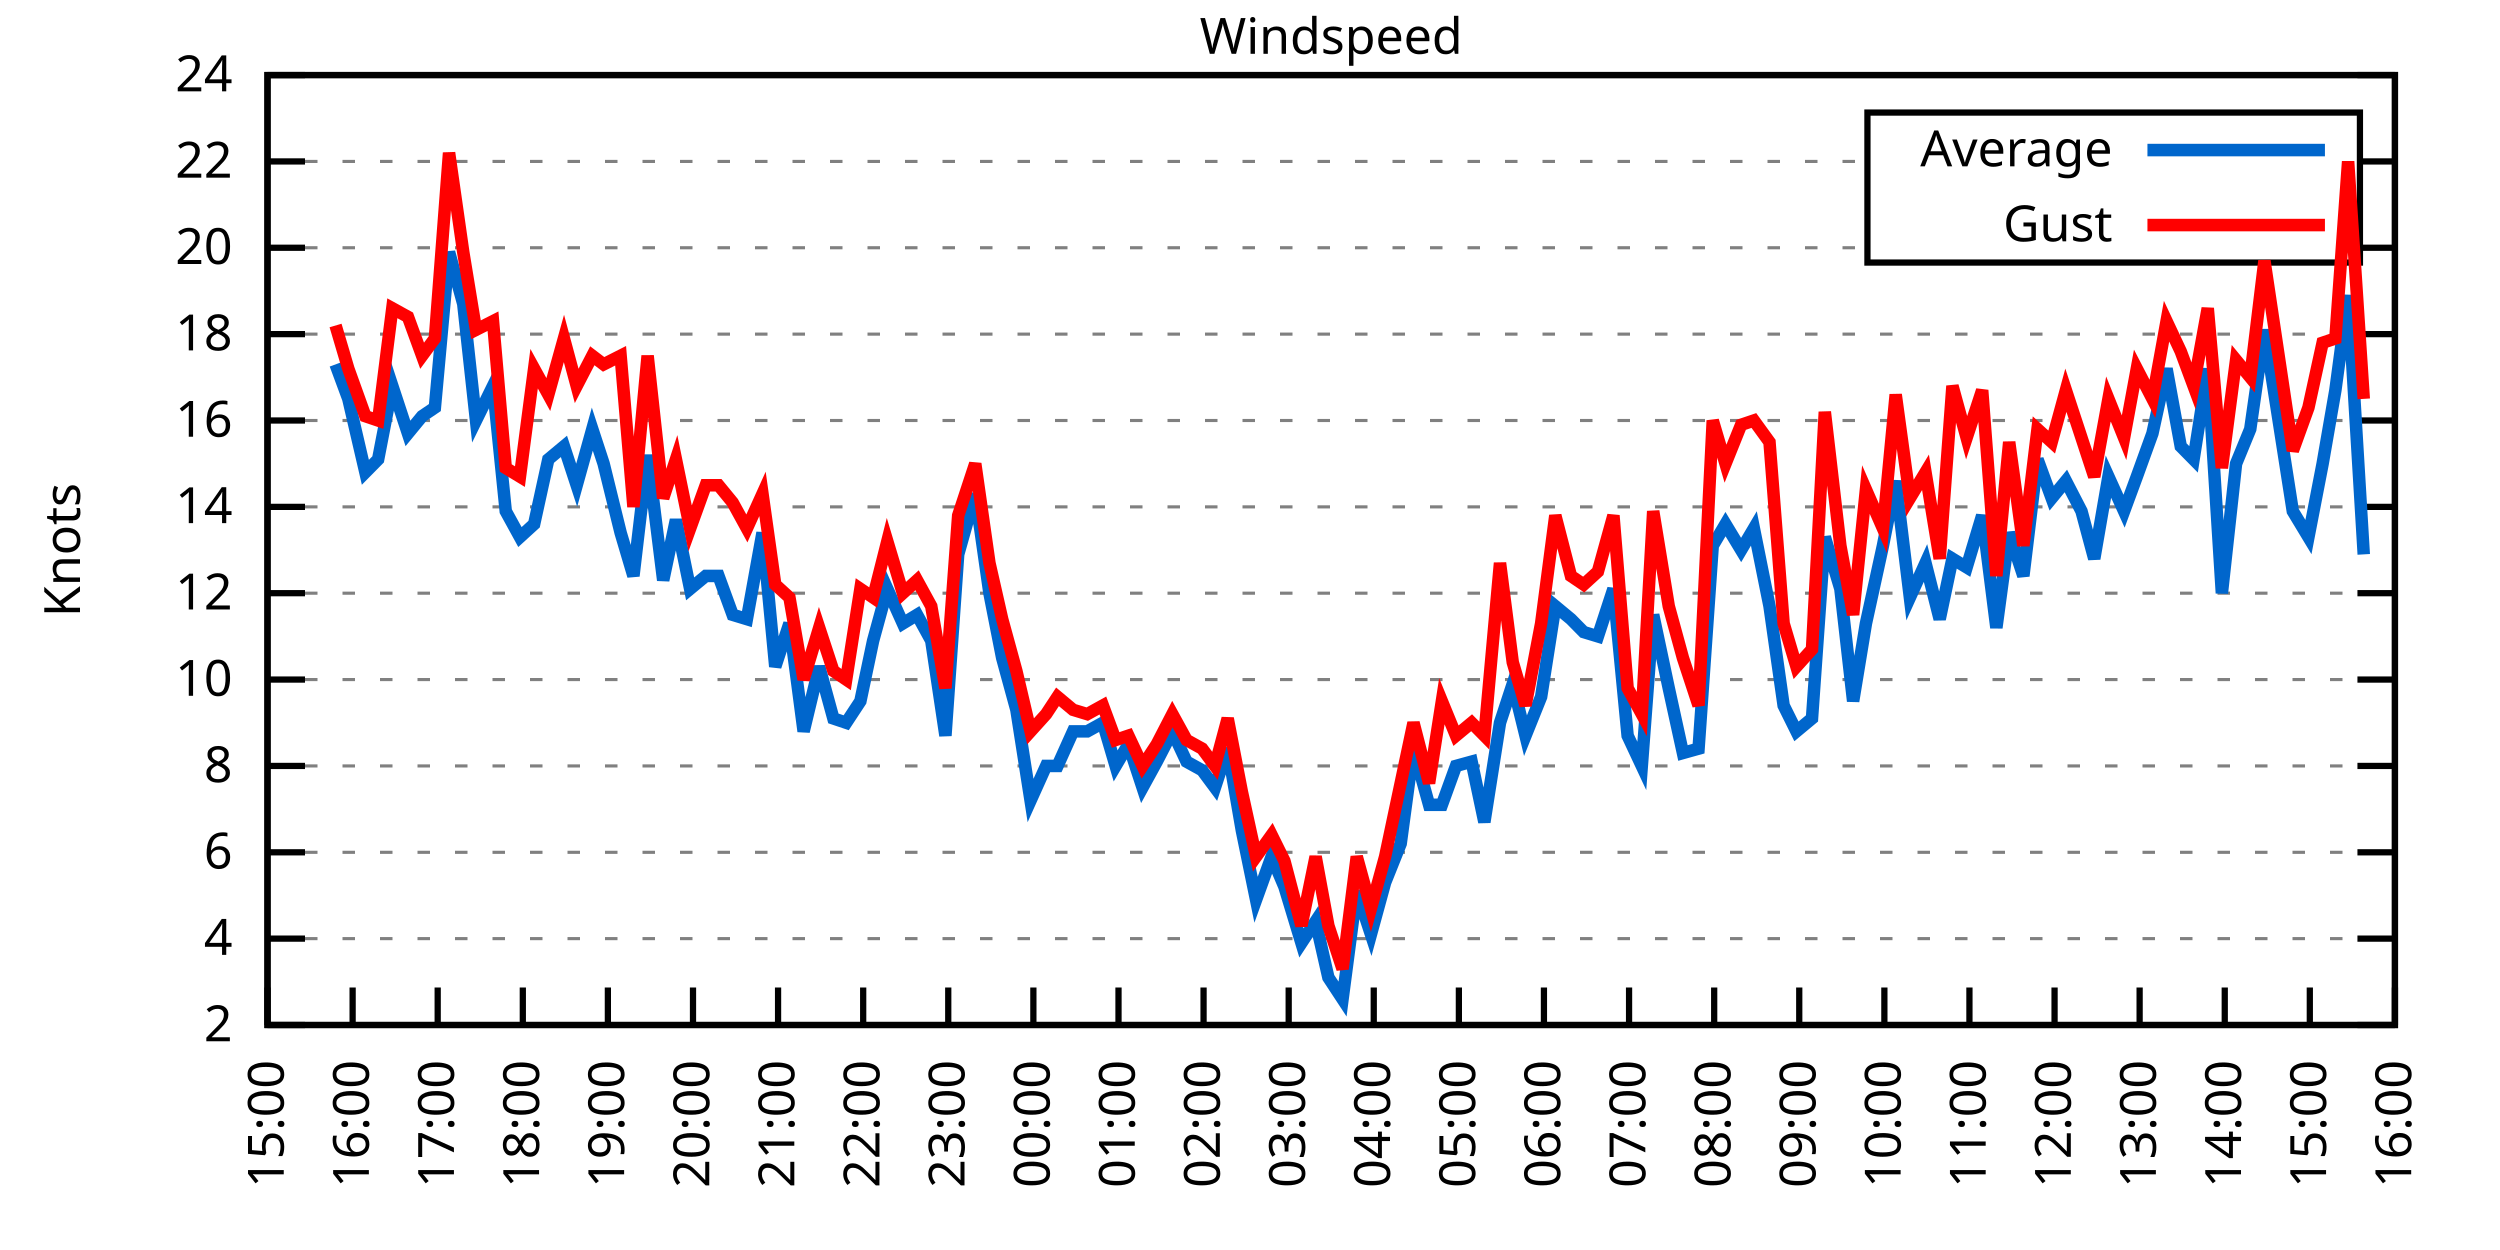
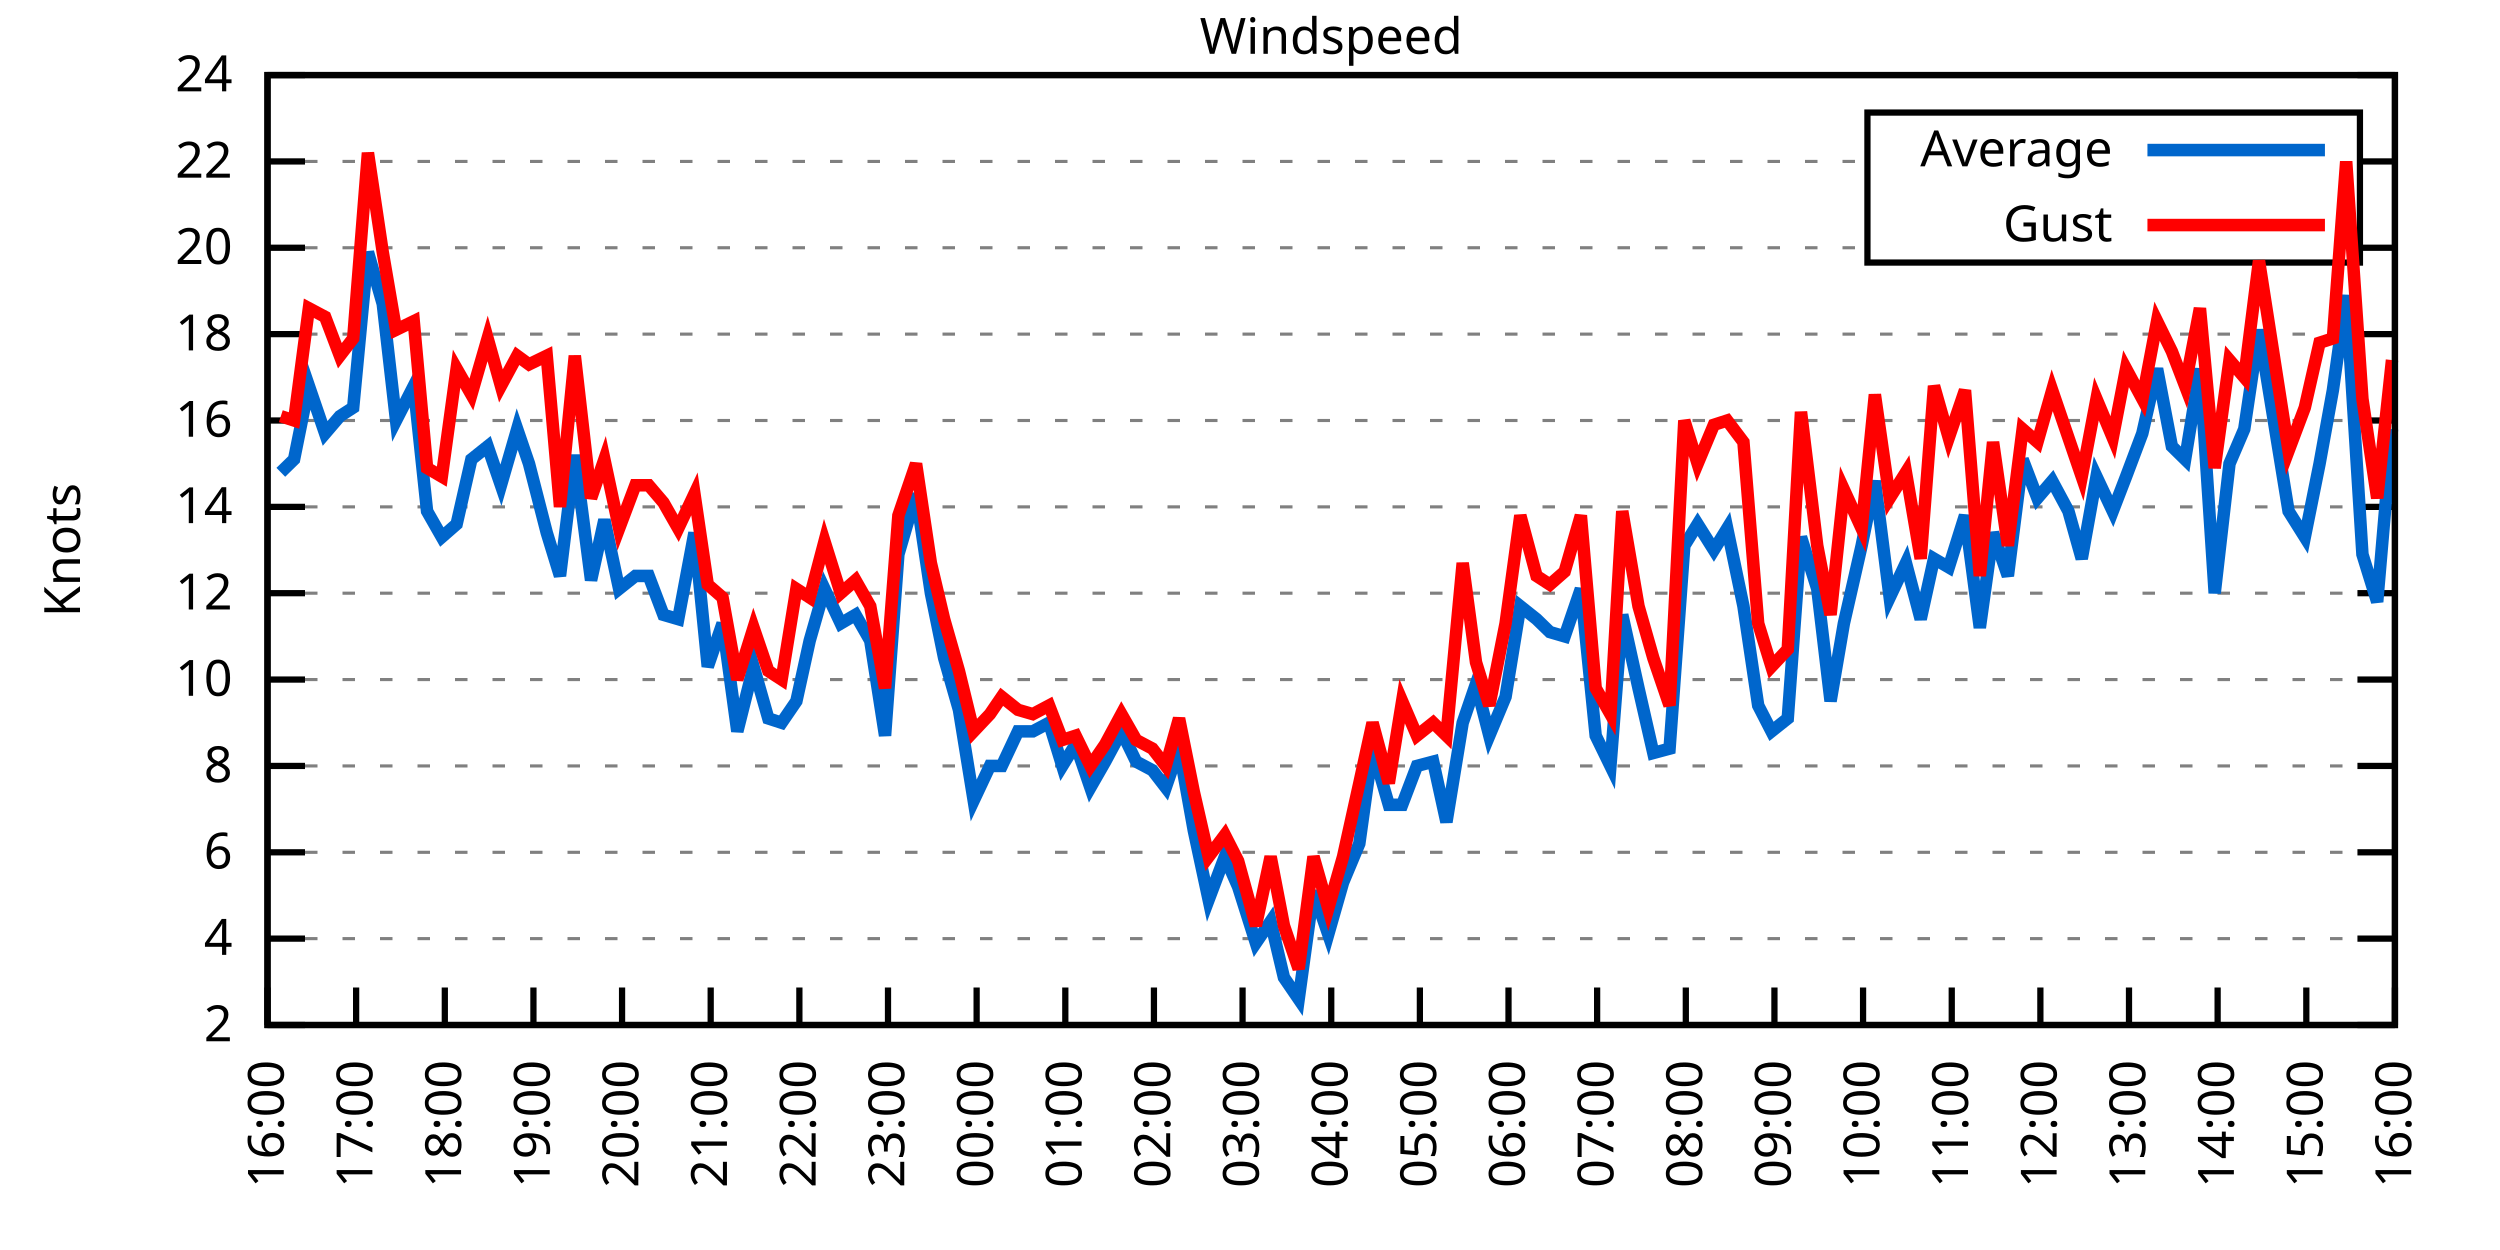
<svg xmlns="http://www.w3.org/2000/svg" xmlns:xlink="http://www.w3.org/1999/xlink" width="400" height="200" viewBox="0 0 400 200">
  <g id="gnuplot_canvas">
    <rect x="0" y="0" width="400" height="200" fill="none" />
    <defs>
      <circle id="gpDot" r="0.5" stroke-width="0.5" stroke="currentColor" />
      <path id="gpPt0" stroke-width="0.333" stroke="currentColor" d="M-1,0 h2 M0,-1 v2" />
      <path id="gpPt1" stroke-width="0.333" stroke="currentColor" d="M-1,-1 L1,1 M1,-1 L-1,1" />
      <path id="gpPt2" stroke-width="0.333" stroke="currentColor" d="M-1,0 L1,0 M0,-1 L0,1 M-1,-1 L1,1 M-1,1 L1,-1" />
      <rect id="gpPt3" stroke-width="0.333" stroke="currentColor" x="-1" y="-1" width="2" height="2" />
      <rect id="gpPt4" stroke-width="0.333" stroke="currentColor" fill="currentColor" x="-1" y="-1" width="2" height="2" />
      <circle id="gpPt5" stroke-width="0.333" stroke="currentColor" cx="0" cy="0" r="1" />
      <use xlink:href="#gpPt5" id="gpPt6" fill="currentColor" stroke="none" />
      <path id="gpPt7" stroke-width="0.333" stroke="currentColor" d="M0,-1.33 L-1.33,0.67 L1.33,0.67 z" />
      <use xlink:href="#gpPt7" id="gpPt8" fill="currentColor" stroke="none" />
      <use xlink:href="#gpPt7" id="gpPt9" stroke="currentColor" transform="rotate(180)" />
      <use xlink:href="#gpPt9" id="gpPt10" fill="currentColor" stroke="none" />
      <use xlink:href="#gpPt3" id="gpPt11" stroke="currentColor" transform="rotate(45)" />
      <use xlink:href="#gpPt11" id="gpPt12" fill="currentColor" stroke="none" />
      <path id="gpPt13" stroke-width="0.333" stroke="currentColor" d="M0,1.330 L1.265,0.411 L0.782,-1.067 L-0.782,-1.076 L-1.265,0.411 z" />
      <use xlink:href="#gpPt13" id="gpPt14" fill="currentColor" stroke="none" />
      <filter id="textbox" filterUnits="objectBoundingBox" x="0" y="0" height="1" width="1">
        <feFlood flood-color="white" flood-opacity="1" result="bgnd" />
        <feComposite in="SourceGraphic" in2="bgnd" operator="atop" />
      </filter>
      <filter id="greybox" filterUnits="objectBoundingBox" x="0" y="0" height="1" width="1">
        <feFlood flood-color="lightgrey" flood-opacity="1" result="grey" />
        <feComposite in="SourceGraphic" in2="grey" operator="atop" />
      </filter>
    </defs>
    <g fill="none" color="white" stroke="currentColor" stroke-width="1.00" stroke-linecap="butt" stroke-linejoin="miter">
</g>
    <g fill="none" color="black" stroke="currentColor" stroke-width="1.00" stroke-linecap="butt" stroke-linejoin="miter">
      <g stroke="none" shape-rendering="crispEdges">
        <polygon fill="rgb(255, 255, 255)" points="42.80,164.00 383.18,164.00 383.18,12.02 42.80,12.02 " />
      </g>
    </g>
    <g fill="none" color="black" stroke="currentColor" stroke-width="1.00" stroke-linecap="butt" stroke-linejoin="miter">
</g>
    <g fill="none" color="black" stroke="black" stroke-width="0.50" stroke-linecap="butt" stroke-linejoin="miter">
</g>
    <g fill="none" color="gray" stroke="currentColor" stroke-width="0.50" stroke-linecap="butt" stroke-linejoin="miter">
      <path stroke="gray" stroke-dasharray="2,4" class="gridline" d="M42.80,164.00 L383.19,164.00  " />
    </g>
    <g fill="none" color="gray" stroke="gray" stroke-width="1.00" stroke-linecap="butt" stroke-linejoin="miter">
</g>
    <g fill="none" color="black" stroke="currentColor" stroke-width="1.00" stroke-linecap="butt" stroke-linejoin="miter">
      <path stroke="black" d="M42.80,164.00 L48.80,164.00 M383.19,164.00 L377.19,164.00  " />
      <g transform="translate(37.20,166.60)" stroke="none" fill="black" font-family="Sans" font-size="8.00" text-anchor="end">
        <text>
          <tspan font-family="Sans"> 2</tspan>
        </text>
      </g>
    </g>
    <g fill="none" color="black" stroke="currentColor" stroke-width="1.00" stroke-linecap="butt" stroke-linejoin="miter">
</g>
    <g fill="none" color="black" stroke="black" stroke-width="0.50" stroke-linecap="butt" stroke-linejoin="miter">
</g>
    <g fill="none" color="gray" stroke="currentColor" stroke-width="0.50" stroke-linecap="butt" stroke-linejoin="miter">
      <path stroke="gray" stroke-dasharray="2,4" class="gridline" d="M42.80,150.18 L383.19,150.18  " />
    </g>
    <g fill="none" color="gray" stroke="gray" stroke-width="1.00" stroke-linecap="butt" stroke-linejoin="miter">
</g>
    <g fill="none" color="black" stroke="currentColor" stroke-width="1.00" stroke-linecap="butt" stroke-linejoin="miter">
      <path stroke="black" d="M42.80,150.18 L48.80,150.18 M383.19,150.18 L377.19,150.18  " />
      <g transform="translate(37.20,152.78)" stroke="none" fill="black" font-family="Sans" font-size="8.00" text-anchor="end">
        <text>
          <tspan font-family="Sans"> 4</tspan>
        </text>
      </g>
    </g>
    <g fill="none" color="black" stroke="currentColor" stroke-width="1.00" stroke-linecap="butt" stroke-linejoin="miter">
</g>
    <g fill="none" color="black" stroke="black" stroke-width="0.50" stroke-linecap="butt" stroke-linejoin="miter">
</g>
    <g fill="none" color="gray" stroke="currentColor" stroke-width="0.50" stroke-linecap="butt" stroke-linejoin="miter">
      <path stroke="gray" stroke-dasharray="2,4" class="gridline" d="M42.80,136.37 L383.19,136.37  " />
    </g>
    <g fill="none" color="gray" stroke="gray" stroke-width="1.00" stroke-linecap="butt" stroke-linejoin="miter">
</g>
    <g fill="none" color="black" stroke="currentColor" stroke-width="1.00" stroke-linecap="butt" stroke-linejoin="miter">
      <path stroke="black" d="M42.80,136.37 L48.80,136.37 M383.19,136.37 L377.19,136.37  " />
      <g transform="translate(37.20,138.97)" stroke="none" fill="black" font-family="Sans" font-size="8.00" text-anchor="end">
        <text>
          <tspan font-family="Sans"> 6</tspan>
        </text>
      </g>
    </g>
    <g fill="none" color="black" stroke="currentColor" stroke-width="1.00" stroke-linecap="butt" stroke-linejoin="miter">
</g>
    <g fill="none" color="black" stroke="black" stroke-width="0.50" stroke-linecap="butt" stroke-linejoin="miter">
</g>
    <g fill="none" color="gray" stroke="currentColor" stroke-width="0.50" stroke-linecap="butt" stroke-linejoin="miter">
      <path stroke="gray" stroke-dasharray="2,4" class="gridline" d="M42.80,122.55 L383.19,122.55  " />
    </g>
    <g fill="none" color="gray" stroke="gray" stroke-width="1.00" stroke-linecap="butt" stroke-linejoin="miter">
</g>
    <g fill="none" color="black" stroke="currentColor" stroke-width="1.00" stroke-linecap="butt" stroke-linejoin="miter">
      <path stroke="black" d="M42.80,122.55 L48.80,122.55 M383.19,122.55 L377.19,122.55  " />
      <g transform="translate(37.20,125.15)" stroke="none" fill="black" font-family="Sans" font-size="8.00" text-anchor="end">
        <text>
          <tspan font-family="Sans"> 8</tspan>
        </text>
      </g>
    </g>
    <g fill="none" color="black" stroke="currentColor" stroke-width="1.00" stroke-linecap="butt" stroke-linejoin="miter">
</g>
    <g fill="none" color="black" stroke="black" stroke-width="0.50" stroke-linecap="butt" stroke-linejoin="miter">
</g>
    <g fill="none" color="gray" stroke="currentColor" stroke-width="0.50" stroke-linecap="butt" stroke-linejoin="miter">
      <path stroke="gray" stroke-dasharray="2,4" class="gridline" d="M42.80,108.73 L383.19,108.73  " />
    </g>
    <g fill="none" color="gray" stroke="gray" stroke-width="1.00" stroke-linecap="butt" stroke-linejoin="miter">
</g>
    <g fill="none" color="black" stroke="currentColor" stroke-width="1.00" stroke-linecap="butt" stroke-linejoin="miter">
      <path stroke="black" d="M42.80,108.73 L48.80,108.73 M383.19,108.73 L377.19,108.73  " />
      <g transform="translate(37.20,111.33)" stroke="none" fill="black" font-family="Sans" font-size="8.00" text-anchor="end">
        <text>
          <tspan font-family="Sans"> 10</tspan>
        </text>
      </g>
    </g>
    <g fill="none" color="black" stroke="currentColor" stroke-width="1.00" stroke-linecap="butt" stroke-linejoin="miter">
</g>
    <g fill="none" color="black" stroke="black" stroke-width="0.50" stroke-linecap="butt" stroke-linejoin="miter">
</g>
    <g fill="none" color="gray" stroke="currentColor" stroke-width="0.50" stroke-linecap="butt" stroke-linejoin="miter">
      <path stroke="gray" stroke-dasharray="2,4" class="gridline" d="M42.80,94.91 L383.19,94.91  " />
    </g>
    <g fill="none" color="gray" stroke="gray" stroke-width="1.00" stroke-linecap="butt" stroke-linejoin="miter">
</g>
    <g fill="none" color="black" stroke="currentColor" stroke-width="1.00" stroke-linecap="butt" stroke-linejoin="miter">
      <path stroke="black" d="M42.80,94.91 L48.80,94.91 M383.19,94.91 L377.19,94.91  " />
      <g transform="translate(37.20,97.51)" stroke="none" fill="black" font-family="Sans" font-size="8.00" text-anchor="end">
        <text>
          <tspan font-family="Sans"> 12</tspan>
        </text>
      </g>
    </g>
    <g fill="none" color="black" stroke="currentColor" stroke-width="1.00" stroke-linecap="butt" stroke-linejoin="miter">
</g>
    <g fill="none" color="black" stroke="black" stroke-width="0.50" stroke-linecap="butt" stroke-linejoin="miter">
</g>
    <g fill="none" color="gray" stroke="currentColor" stroke-width="0.50" stroke-linecap="butt" stroke-linejoin="miter">
      <path stroke="gray" stroke-dasharray="2,4" class="gridline" d="M42.80,81.10 L383.19,81.10  " />
    </g>
    <g fill="none" color="gray" stroke="gray" stroke-width="1.00" stroke-linecap="butt" stroke-linejoin="miter">
</g>
    <g fill="none" color="black" stroke="currentColor" stroke-width="1.00" stroke-linecap="butt" stroke-linejoin="miter">
      <path stroke="black" d="M42.80,81.10 L48.80,81.10 M383.19,81.10 L377.19,81.10  " />
      <g transform="translate(37.20,83.70)" stroke="none" fill="black" font-family="Sans" font-size="8.00" text-anchor="end">
        <text>
          <tspan font-family="Sans"> 14</tspan>
        </text>
      </g>
    </g>
    <g fill="none" color="black" stroke="currentColor" stroke-width="1.00" stroke-linecap="butt" stroke-linejoin="miter">
</g>
    <g fill="none" color="black" stroke="black" stroke-width="0.50" stroke-linecap="butt" stroke-linejoin="miter">
</g>
    <g fill="none" color="gray" stroke="currentColor" stroke-width="0.50" stroke-linecap="butt" stroke-linejoin="miter">
      <path stroke="gray" stroke-dasharray="2,4" class="gridline" d="M42.80,67.28 L383.19,67.28  " />
    </g>
    <g fill="none" color="gray" stroke="gray" stroke-width="1.00" stroke-linecap="butt" stroke-linejoin="miter">
</g>
    <g fill="none" color="black" stroke="currentColor" stroke-width="1.00" stroke-linecap="butt" stroke-linejoin="miter">
      <path stroke="black" d="M42.80,67.28 L48.80,67.28 M383.19,67.28 L377.19,67.28  " />
      <g transform="translate(37.20,69.88)" stroke="none" fill="black" font-family="Sans" font-size="8.00" text-anchor="end">
        <text>
          <tspan font-family="Sans"> 16</tspan>
        </text>
      </g>
    </g>
    <g fill="none" color="black" stroke="currentColor" stroke-width="1.00" stroke-linecap="butt" stroke-linejoin="miter">
</g>
    <g fill="none" color="black" stroke="black" stroke-width="0.50" stroke-linecap="butt" stroke-linejoin="miter">
</g>
    <g fill="none" color="gray" stroke="currentColor" stroke-width="0.50" stroke-linecap="butt" stroke-linejoin="miter">
      <path stroke="gray" stroke-dasharray="2,4" class="gridline" d="M42.80,53.46 L383.19,53.46  " />
    </g>
    <g fill="none" color="gray" stroke="gray" stroke-width="1.00" stroke-linecap="butt" stroke-linejoin="miter">
</g>
    <g fill="none" color="black" stroke="currentColor" stroke-width="1.00" stroke-linecap="butt" stroke-linejoin="miter">
      <path stroke="black" d="M42.80,53.46 L48.80,53.46 M383.19,53.46 L377.19,53.46  " />
      <g transform="translate(37.20,56.06)" stroke="none" fill="black" font-family="Sans" font-size="8.00" text-anchor="end">
        <text>
          <tspan font-family="Sans"> 18</tspan>
        </text>
      </g>
    </g>
    <g fill="none" color="black" stroke="currentColor" stroke-width="1.00" stroke-linecap="butt" stroke-linejoin="miter">
</g>
    <g fill="none" color="black" stroke="black" stroke-width="0.50" stroke-linecap="butt" stroke-linejoin="miter">
</g>
    <g fill="none" color="gray" stroke="currentColor" stroke-width="0.50" stroke-linecap="butt" stroke-linejoin="miter">
      <path stroke="gray" stroke-dasharray="2,4" class="gridline" d="M42.80,39.64 L298.79,39.64 M377.59,39.64 L383.19,39.64  " />
    </g>
    <g fill="none" color="gray" stroke="gray" stroke-width="1.00" stroke-linecap="butt" stroke-linejoin="miter">
</g>
    <g fill="none" color="black" stroke="currentColor" stroke-width="1.00" stroke-linecap="butt" stroke-linejoin="miter">
      <path stroke="black" d="M42.80,39.64 L48.80,39.64 M383.19,39.64 L377.19,39.64  " />
      <g transform="translate(37.20,42.24)" stroke="none" fill="black" font-family="Sans" font-size="8.00" text-anchor="end">
        <text>
          <tspan font-family="Sans"> 20</tspan>
        </text>
      </g>
    </g>
    <g fill="none" color="black" stroke="currentColor" stroke-width="1.00" stroke-linecap="butt" stroke-linejoin="miter">
</g>
    <g fill="none" color="black" stroke="black" stroke-width="0.50" stroke-linecap="butt" stroke-linejoin="miter">
</g>
    <g fill="none" color="gray" stroke="currentColor" stroke-width="0.50" stroke-linecap="butt" stroke-linejoin="miter">
      <path stroke="gray" stroke-dasharray="2,4" class="gridline" d="M42.80,25.83 L298.79,25.83 M377.59,25.83 L383.19,25.83  " />
    </g>
    <g fill="none" color="gray" stroke="gray" stroke-width="1.00" stroke-linecap="butt" stroke-linejoin="miter">
</g>
    <g fill="none" color="black" stroke="currentColor" stroke-width="1.00" stroke-linecap="butt" stroke-linejoin="miter">
      <path stroke="black" d="M42.80,25.83 L48.80,25.83 M383.19,25.83 L377.19,25.83  " />
      <g transform="translate(37.20,28.43)" stroke="none" fill="black" font-family="Sans" font-size="8.00" text-anchor="end">
        <text>
          <tspan font-family="Sans"> 22</tspan>
        </text>
      </g>
    </g>
    <g fill="none" color="black" stroke="currentColor" stroke-width="1.00" stroke-linecap="butt" stroke-linejoin="miter">
</g>
    <g fill="none" color="black" stroke="black" stroke-width="0.50" stroke-linecap="butt" stroke-linejoin="miter">
</g>
    <g fill="none" color="gray" stroke="currentColor" stroke-width="0.50" stroke-linecap="butt" stroke-linejoin="miter">
      <path stroke="gray" stroke-dasharray="2,4" class="gridline" d="M42.80,12.01 L383.19,12.01  " />
    </g>
    <g fill="none" color="gray" stroke="gray" stroke-width="1.00" stroke-linecap="butt" stroke-linejoin="miter">
</g>
    <g fill="none" color="black" stroke="currentColor" stroke-width="1.00" stroke-linecap="butt" stroke-linejoin="miter">
      <path stroke="black" d="M42.80,12.01 L48.80,12.01 M383.19,12.01 L377.19,12.01  " />
      <g transform="translate(37.20,14.61)" stroke="none" fill="black" font-family="Sans" font-size="8.00" text-anchor="end">
        <text>
          <tspan font-family="Sans"> 24</tspan>
        </text>
      </g>
    </g>
    <g fill="none" color="black" stroke="currentColor" stroke-width="1.00" stroke-linecap="butt" stroke-linejoin="miter">
      <path stroke="black" d="M42.80,164.00 L42.80,158.00  " />
      <g transform="translate(45.40,169.60) rotate(270.00)" stroke="none" fill="black" font-family="Sans" font-size="8.00" text-anchor="end">
        <text>
-           <tspan font-family="Sans">15:00</tspan>
-         </text>
-       </g>
-     </g>
-     <g fill="none" color="black" stroke="currentColor" stroke-width="1.00" stroke-linecap="butt" stroke-linejoin="miter">
-       <path stroke="black" d="M56.42,164.00 L56.42,158.00  " />
-       <g transform="translate(59.02,169.60) rotate(270.00)" stroke="none" fill="black" font-family="Sans" font-size="8.00" text-anchor="end">
-         <text>
          <tspan font-family="Sans">16:00</tspan>
        </text>
      </g>
    </g>
    <g fill="none" color="black" stroke="currentColor" stroke-width="1.00" stroke-linecap="butt" stroke-linejoin="miter">
-       <path stroke="black" d="M70.03,164.00 L70.03,158.00  " />
-       <g transform="translate(72.63,169.60) rotate(270.00)" stroke="none" fill="black" font-family="Sans" font-size="8.00" text-anchor="end">
+       <path stroke="black" d="M56.98,164.00 L56.98,158.00  " />
+       <g transform="translate(59.58,169.60) rotate(270.00)" stroke="none" fill="black" font-family="Sans" font-size="8.00" text-anchor="end">
        <text>
          <tspan font-family="Sans">17:00</tspan>
        </text>
      </g>
    </g>
    <g fill="none" color="black" stroke="currentColor" stroke-width="1.00" stroke-linecap="butt" stroke-linejoin="miter">
-       <path stroke="black" d="M83.65,164.00 L83.65,158.00  " />
-       <g transform="translate(86.25,169.60) rotate(270.00)" stroke="none" fill="black" font-family="Sans" font-size="8.00" text-anchor="end">
+       <path stroke="black" d="M71.17,164.00 L71.17,158.00  " />
+       <g transform="translate(73.77,169.60) rotate(270.00)" stroke="none" fill="black" font-family="Sans" font-size="8.00" text-anchor="end">
        <text>
          <tspan font-family="Sans">18:00</tspan>
        </text>
      </g>
    </g>
    <g fill="none" color="black" stroke="currentColor" stroke-width="1.00" stroke-linecap="butt" stroke-linejoin="miter">
-       <path stroke="black" d="M97.26,164.00 L97.26,158.00  " />
-       <g transform="translate(99.86,169.60) rotate(270.00)" stroke="none" fill="black" font-family="Sans" font-size="8.00" text-anchor="end">
+       <path stroke="black" d="M85.35,164.00 L85.35,158.00  " />
+       <g transform="translate(87.95,169.60) rotate(270.00)" stroke="none" fill="black" font-family="Sans" font-size="8.00" text-anchor="end">
        <text>
          <tspan font-family="Sans">19:00</tspan>
        </text>
      </g>
    </g>
    <g fill="none" color="black" stroke="currentColor" stroke-width="1.00" stroke-linecap="butt" stroke-linejoin="miter">
-       <path stroke="black" d="M110.88,164.00 L110.88,158.00  " />
-       <g transform="translate(113.48,169.60) rotate(270.00)" stroke="none" fill="black" font-family="Sans" font-size="8.00" text-anchor="end">
+       <path stroke="black" d="M99.53,164.00 L99.53,158.00  " />
+       <g transform="translate(102.13,169.60) rotate(270.00)" stroke="none" fill="black" font-family="Sans" font-size="8.00" text-anchor="end">
        <text>
          <tspan font-family="Sans">20:00</tspan>
        </text>
      </g>
    </g>
    <g fill="none" color="black" stroke="currentColor" stroke-width="1.00" stroke-linecap="butt" stroke-linejoin="miter">
-       <path stroke="black" d="M124.49,164.00 L124.49,158.00  " />
-       <g transform="translate(127.09,169.60) rotate(270.00)" stroke="none" fill="black" font-family="Sans" font-size="8.00" text-anchor="end">
+       <path stroke="black" d="M113.71,164.00 L113.71,158.00  " />
+       <g transform="translate(116.31,169.60) rotate(270.00)" stroke="none" fill="black" font-family="Sans" font-size="8.00" text-anchor="end">
        <text>
          <tspan font-family="Sans">21:00</tspan>
        </text>
      </g>
    </g>
    <g fill="none" color="black" stroke="currentColor" stroke-width="1.00" stroke-linecap="butt" stroke-linejoin="miter">
-       <path stroke="black" d="M138.11,164.00 L138.11,158.00  " />
-       <g transform="translate(140.71,169.60) rotate(270.00)" stroke="none" fill="black" font-family="Sans" font-size="8.00" text-anchor="end">
+       <path stroke="black" d="M127.90,164.00 L127.90,158.00  " />
+       <g transform="translate(130.50,169.60) rotate(270.00)" stroke="none" fill="black" font-family="Sans" font-size="8.00" text-anchor="end">
        <text>
          <tspan font-family="Sans">22:00</tspan>
        </text>
      </g>
    </g>
    <g fill="none" color="black" stroke="currentColor" stroke-width="1.00" stroke-linecap="butt" stroke-linejoin="miter">
-       <path stroke="black" d="M151.72,164.00 L151.72,158.00  " />
-       <g transform="translate(154.32,169.60) rotate(270.00)" stroke="none" fill="black" font-family="Sans" font-size="8.00" text-anchor="end">
+       <path stroke="black" d="M142.08,164.00 L142.08,158.00  " />
+       <g transform="translate(144.68,169.60) rotate(270.00)" stroke="none" fill="black" font-family="Sans" font-size="8.00" text-anchor="end">
        <text>
          <tspan font-family="Sans">23:00</tspan>
        </text>
      </g>
    </g>
    <g fill="none" color="black" stroke="currentColor" stroke-width="1.00" stroke-linecap="butt" stroke-linejoin="miter">
-       <path stroke="black" d="M165.34,164.00 L165.34,158.00  " />
-       <g transform="translate(167.94,169.60) rotate(270.00)" stroke="none" fill="black" font-family="Sans" font-size="8.00" text-anchor="end">
+       <path stroke="black" d="M156.26,164.00 L156.26,158.00  " />
+       <g transform="translate(158.86,169.60) rotate(270.00)" stroke="none" fill="black" font-family="Sans" font-size="8.00" text-anchor="end">
        <text>
          <tspan font-family="Sans">00:00</tspan>
        </text>
      </g>
    </g>
    <g fill="none" color="black" stroke="currentColor" stroke-width="1.00" stroke-linecap="butt" stroke-linejoin="miter">
-       <path stroke="black" d="M178.96,164.00 L178.96,158.00  " />
-       <g transform="translate(181.56,169.60) rotate(270.00)" stroke="none" fill="black" font-family="Sans" font-size="8.00" text-anchor="end">
+       <path stroke="black" d="M170.45,164.00 L170.45,158.00  " />
+       <g transform="translate(173.05,169.60) rotate(270.00)" stroke="none" fill="black" font-family="Sans" font-size="8.00" text-anchor="end">
        <text>
          <tspan font-family="Sans">01:00</tspan>
        </text>
      </g>
    </g>
    <g fill="none" color="black" stroke="currentColor" stroke-width="1.00" stroke-linecap="butt" stroke-linejoin="miter">
-       <path stroke="black" d="M192.57,164.00 L192.57,158.00  " />
-       <g transform="translate(195.17,169.60) rotate(270.00)" stroke="none" fill="black" font-family="Sans" font-size="8.00" text-anchor="end">
+       <path stroke="black" d="M184.63,164.00 L184.63,158.00  " />
+       <g transform="translate(187.23,169.60) rotate(270.00)" stroke="none" fill="black" font-family="Sans" font-size="8.00" text-anchor="end">
        <text>
          <tspan font-family="Sans">02:00</tspan>
        </text>
      </g>
    </g>
    <g fill="none" color="black" stroke="currentColor" stroke-width="1.00" stroke-linecap="butt" stroke-linejoin="miter">
-       <path stroke="black" d="M206.19,164.00 L206.19,158.00  " />
-       <g transform="translate(208.79,169.60) rotate(270.00)" stroke="none" fill="black" font-family="Sans" font-size="8.00" text-anchor="end">
+       <path stroke="black" d="M198.81,164.00 L198.81,158.00  " />
+       <g transform="translate(201.41,169.60) rotate(270.00)" stroke="none" fill="black" font-family="Sans" font-size="8.00" text-anchor="end">
        <text>
          <tspan font-family="Sans">03:00</tspan>
        </text>
      </g>
    </g>
    <g fill="none" color="black" stroke="currentColor" stroke-width="1.00" stroke-linecap="butt" stroke-linejoin="miter">
-       <path stroke="black" d="M219.80,164.00 L219.80,158.00  " />
-       <g transform="translate(222.40,169.60) rotate(270.00)" stroke="none" fill="black" font-family="Sans" font-size="8.00" text-anchor="end">
+       <path stroke="black" d="M213.00,164.00 L213.00,158.00  " />
+       <g transform="translate(215.60,169.60) rotate(270.00)" stroke="none" fill="black" font-family="Sans" font-size="8.00" text-anchor="end">
        <text>
          <tspan font-family="Sans">04:00</tspan>
        </text>
      </g>
    </g>
    <g fill="none" color="black" stroke="currentColor" stroke-width="1.00" stroke-linecap="butt" stroke-linejoin="miter">
-       <path stroke="black" d="M233.42,164.00 L233.42,158.00  " />
-       <g transform="translate(236.02,169.60) rotate(270.00)" stroke="none" fill="black" font-family="Sans" font-size="8.00" text-anchor="end">
+       <path stroke="black" d="M227.18,164.00 L227.18,158.00  " />
+       <g transform="translate(229.78,169.60) rotate(270.00)" stroke="none" fill="black" font-family="Sans" font-size="8.00" text-anchor="end">
        <text>
          <tspan font-family="Sans">05:00</tspan>
        </text>
      </g>
    </g>
    <g fill="none" color="black" stroke="currentColor" stroke-width="1.00" stroke-linecap="butt" stroke-linejoin="miter">
-       <path stroke="black" d="M247.03,164.00 L247.03,158.00  " />
-       <g transform="translate(249.63,169.60) rotate(270.00)" stroke="none" fill="black" font-family="Sans" font-size="8.00" text-anchor="end">
+       <path stroke="black" d="M241.36,164.00 L241.36,158.00  " />
+       <g transform="translate(243.96,169.60) rotate(270.00)" stroke="none" fill="black" font-family="Sans" font-size="8.00" text-anchor="end">
        <text>
          <tspan font-family="Sans">06:00</tspan>
        </text>
      </g>
    </g>
    <g fill="none" color="black" stroke="currentColor" stroke-width="1.00" stroke-linecap="butt" stroke-linejoin="miter">
-       <path stroke="black" d="M260.65,164.00 L260.65,158.00  " />
-       <g transform="translate(263.25,169.60) rotate(270.00)" stroke="none" fill="black" font-family="Sans" font-size="8.00" text-anchor="end">
+       <path stroke="black" d="M255.54,164.00 L255.54,158.00  " />
+       <g transform="translate(258.14,169.60) rotate(270.00)" stroke="none" fill="black" font-family="Sans" font-size="8.00" text-anchor="end">
        <text>
          <tspan font-family="Sans">07:00</tspan>
        </text>
      </g>
    </g>
    <g fill="none" color="black" stroke="currentColor" stroke-width="1.00" stroke-linecap="butt" stroke-linejoin="miter">
-       <path stroke="black" d="M274.27,164.00 L274.27,158.00  " />
-       <g transform="translate(276.87,169.60) rotate(270.00)" stroke="none" fill="black" font-family="Sans" font-size="8.00" text-anchor="end">
+       <path stroke="black" d="M269.73,164.00 L269.73,158.00  " />
+       <g transform="translate(272.33,169.60) rotate(270.00)" stroke="none" fill="black" font-family="Sans" font-size="8.00" text-anchor="end">
        <text>
          <tspan font-family="Sans">08:00</tspan>
        </text>
      </g>
    </g>
    <g fill="none" color="black" stroke="currentColor" stroke-width="1.00" stroke-linecap="butt" stroke-linejoin="miter">
-       <path stroke="black" d="M287.88,164.00 L287.88,158.00  " />
-       <g transform="translate(290.48,169.60) rotate(270.00)" stroke="none" fill="black" font-family="Sans" font-size="8.00" text-anchor="end">
+       <path stroke="black" d="M283.91,164.00 L283.91,158.00  " />
+       <g transform="translate(286.51,169.60) rotate(270.00)" stroke="none" fill="black" font-family="Sans" font-size="8.00" text-anchor="end">
        <text>
          <tspan font-family="Sans">09:00</tspan>
        </text>
      </g>
    </g>
    <g fill="none" color="black" stroke="currentColor" stroke-width="1.00" stroke-linecap="butt" stroke-linejoin="miter">
-       <path stroke="black" d="M301.50,164.00 L301.50,158.00  " />
-       <g transform="translate(304.10,169.60) rotate(270.00)" stroke="none" fill="black" font-family="Sans" font-size="8.00" text-anchor="end">
+       <path stroke="black" d="M298.09,164.00 L298.09,158.00  " />
+       <g transform="translate(300.69,169.60) rotate(270.00)" stroke="none" fill="black" font-family="Sans" font-size="8.00" text-anchor="end">
        <text>
          <tspan font-family="Sans">10:00</tspan>
        </text>
      </g>
    </g>
    <g fill="none" color="black" stroke="currentColor" stroke-width="1.00" stroke-linecap="butt" stroke-linejoin="miter">
-       <path stroke="black" d="M315.11,164.00 L315.11,158.00  " />
-       <g transform="translate(317.71,169.60) rotate(270.00)" stroke="none" fill="black" font-family="Sans" font-size="8.00" text-anchor="end">
+       <path stroke="black" d="M312.28,164.00 L312.28,158.00  " />
+       <g transform="translate(314.88,169.60) rotate(270.00)" stroke="none" fill="black" font-family="Sans" font-size="8.00" text-anchor="end">
        <text>
          <tspan font-family="Sans">11:00</tspan>
        </text>
      </g>
    </g>
    <g fill="none" color="black" stroke="currentColor" stroke-width="1.00" stroke-linecap="butt" stroke-linejoin="miter">
-       <path stroke="black" d="M328.73,164.00 L328.73,158.00  " />
-       <g transform="translate(331.33,169.60) rotate(270.00)" stroke="none" fill="black" font-family="Sans" font-size="8.00" text-anchor="end">
+       <path stroke="black" d="M326.46,164.00 L326.46,158.00  " />
+       <g transform="translate(329.06,169.60) rotate(270.00)" stroke="none" fill="black" font-family="Sans" font-size="8.00" text-anchor="end">
        <text>
          <tspan font-family="Sans">12:00</tspan>
        </text>
      </g>
    </g>
    <g fill="none" color="black" stroke="currentColor" stroke-width="1.00" stroke-linecap="butt" stroke-linejoin="miter">
-       <path stroke="black" d="M342.34,164.00 L342.34,158.00  " />
-       <g transform="translate(344.94,169.60) rotate(270.00)" stroke="none" fill="black" font-family="Sans" font-size="8.00" text-anchor="end">
+       <path stroke="black" d="M340.64,164.00 L340.64,158.00  " />
+       <g transform="translate(343.24,169.60) rotate(270.00)" stroke="none" fill="black" font-family="Sans" font-size="8.00" text-anchor="end">
        <text>
          <tspan font-family="Sans">13:00</tspan>
        </text>
      </g>
    </g>
    <g fill="none" color="black" stroke="currentColor" stroke-width="1.00" stroke-linecap="butt" stroke-linejoin="miter">
-       <path stroke="black" d="M355.96,164.00 L355.96,158.00  " />
-       <g transform="translate(358.56,169.60) rotate(270.00)" stroke="none" fill="black" font-family="Sans" font-size="8.00" text-anchor="end">
+       <path stroke="black" d="M354.82,164.00 L354.82,158.00  " />
+       <g transform="translate(357.42,169.60) rotate(270.00)" stroke="none" fill="black" font-family="Sans" font-size="8.00" text-anchor="end">
        <text>
          <tspan font-family="Sans">14:00</tspan>
        </text>
      </g>
    </g>
    <g fill="none" color="black" stroke="currentColor" stroke-width="1.00" stroke-linecap="butt" stroke-linejoin="miter">
-       <path stroke="black" d="M369.57,164.00 L369.57,158.00  " />
-       <g transform="translate(372.17,169.60) rotate(270.00)" stroke="none" fill="black" font-family="Sans" font-size="8.00" text-anchor="end">
+       <path stroke="black" d="M369.01,164.00 L369.01,158.00  " />
+       <g transform="translate(371.61,169.60) rotate(270.00)" stroke="none" fill="black" font-family="Sans" font-size="8.00" text-anchor="end">
        <text>
          <tspan font-family="Sans">15:00</tspan>
        </text>
      </g>
    </g>
    <g fill="none" color="black" stroke="currentColor" stroke-width="1.00" stroke-linecap="butt" stroke-linejoin="miter">
      <path stroke="black" d="M383.19,164.00 L383.19,158.00  " />
      <g transform="translate(385.79,169.60) rotate(270.00)" stroke="none" fill="black" font-family="Sans" font-size="8.00" text-anchor="end">
        <text>
          <tspan font-family="Sans">16:00</tspan>
        </text>
      </g>
    </g>
    <g fill="none" color="black" stroke="currentColor" stroke-width="1.00" stroke-linecap="butt" stroke-linejoin="miter">
</g>
    <g fill="none" color="black" stroke="currentColor" stroke-width="1.00" stroke-linecap="butt" stroke-linejoin="miter">
      <path stroke="black" d="M42.80,12.01 L42.80,164.00 L383.19,164.00 L383.19,12.01 L42.80,12.01 Z  " />
    </g>
    <g fill="none" color="black" stroke="currentColor" stroke-width="1.00" stroke-linecap="butt" stroke-linejoin="miter">
</g>
    <g fill="none" color="black" stroke="currentColor" stroke-width="1.00" stroke-linecap="butt" stroke-linejoin="miter">
      <path stroke="black" d="M298.79,42.01 L298.79,18.01 L377.59,18.01 L377.59,42.01 L298.79,42.01 Z  " />
    </g>
    <g id="Windspeed_plot_1">
      <g fill="none" color="white" stroke="black" stroke-width="2.00" stroke-linecap="butt" stroke-linejoin="miter">
</g>
      <g fill="none" color="black" stroke="currentColor" stroke-width="2.00" stroke-linecap="butt" stroke-linejoin="miter">
        <g transform="translate(337.99,26.61)" stroke="none" fill="black" font-family="Sans" font-size="8.00" text-anchor="end">
          <text>
            <tspan font-family="Sans">Average</tspan>
          </text>
        </g>
      </g>
      <g fill="none" color="black" stroke="currentColor" stroke-width="2.00" stroke-linecap="butt" stroke-linejoin="miter">
-         <path stroke="rgb(  0, 102, 204)" d="M343.59,24.01 L371.99,24.01 M53.69,58.30 L55.73,63.82 L58.46,75.57 L60.50,73.50 L62.77,61.75 L65.27,69.35   L67.54,66.59 L69.58,65.21 L71.85,40.34 L74.12,48.63 L76.16,67.28 L78.88,61.75 L80.92,81.79 L83.19,85.93   L85.46,83.86 L87.73,73.50 L90.23,71.42 L92.27,77.64 L94.77,68.66 L96.58,74.19 L99.30,85.24 L101.35,92.15   L103.62,72.81 L106.11,92.84 L108.15,83.17 L110.42,94.22 L112.92,92.15 L114.96,92.15 L117.23,98.37 L119.50,99.06   L122.00,85.24 L124.04,106.66 L126.31,99.75 L128.58,117.02 L131.07,106.66 L133.34,114.95 L135.39,115.64 L137.66,112.19   L139.70,102.51 L141.97,94.22 L144.46,99.75 L146.73,98.37 L149.00,102.51 L151.27,117.71 L153.31,88.70 L156.04,79.02   L158.31,94.91 L160.35,105.28 L162.62,113.57 L164.89,128.08 L167.38,122.55 L169.20,122.55 L171.69,117.02 L173.96,117.02   L176.46,115.64 L178.50,122.55 L180.54,119.09 L182.81,126.00 L185.08,121.86 L187.58,117.02 L189.85,121.86 L192.34,123.24   L194.39,126.00 L196.43,119.78 L198.70,132.91 L200.97,143.96 L203.46,137.06 L205.51,141.89 L208.23,150.87 L210.50,147.42   L212.54,156.40 L214.81,159.85 L217.08,142.58 L219.35,149.49 L221.62,141.20 L224.11,134.98 L226.16,119.78 L228.65,128.77   L230.70,128.77 L232.96,122.55 L235.46,121.86 L237.50,131.53 L240.00,115.64 L242.04,109.42 L244.08,117.71 L246.58,111.49   L248.85,96.99 L251.35,99.06 L253.39,101.13 L255.66,101.82 L258.15,94.22 L260.42,117.71 L262.69,122.55 L264.51,98.37   L267.00,110.11 L269.27,120.48 L271.77,119.78 L274.04,87.31 L276.08,83.86 L278.58,88.00 L280.62,84.55 L283.12,96.99   L285.38,112.88 L287.43,117.02 L289.92,114.95 L291.97,85.93 L294.46,94.22 L296.50,112.19 L298.55,99.75 L301.27,87.31   L303.31,76.95 L305.58,95.60 L308.08,90.08 L310.35,99.06 L312.39,89.39 L314.66,90.77 L317.15,82.48 L319.42,100.44   L321.47,85.24 L323.74,92.15 L326.00,73.50 L328.27,79.71 L330.54,76.95 L333.04,81.79 L335.08,89.39 L337.35,76.26   L339.85,81.79 L341.89,76.26 L344.39,69.35 L346.65,58.99 L348.92,71.42 L350.97,73.50 L353.24,58.99 L355.50,94.91   L357.77,74.19 L360.04,68.66 L362.31,52.77 L366.85,81.79 L369.35,85.93 L371.62,74.19 L373.66,62.44 L375.70,47.24   L378.20,88.70  " />
+         <path stroke="rgb(  0, 102, 204)" d="M343.59,24.01 L371.99,24.01 M44.93,75.57 L47.05,73.50 L49.42,61.75 L52.02,69.35 L54.38,66.59 L56.51,65.21   L58.87,40.34 L61.24,48.63 L63.37,67.28 L66.20,61.75 L68.33,81.79 L70.69,85.93 L73.06,83.86 L75.42,73.50   L78.02,71.42 L80.15,77.64 L82.75,68.66 L84.64,74.19 L87.48,85.24 L89.60,92.15 L91.97,72.81 L94.57,92.84   L96.70,83.17 L99.06,94.22 L101.66,92.15 L103.79,92.15 L106.15,98.37 L108.51,99.06 L111.11,85.24 L113.24,106.66   L115.61,99.75 L117.97,117.02 L120.57,106.66 L122.93,114.95 L125.06,115.64 L127.42,112.19 L129.55,102.51 L131.92,94.22   L134.52,99.75 L136.88,98.37 L139.24,102.51 L141.61,117.71 L143.74,88.70 L146.57,79.02 L148.94,94.91 L151.06,105.28   L153.43,113.57 L155.79,128.08 L158.39,122.55 L160.28,122.55 L162.88,117.02 L165.25,117.02 L167.85,115.64 L169.97,122.55   L172.10,119.09 L174.46,126.00 L176.83,121.86 L179.43,117.02 L181.79,121.86 L184.39,123.24 L186.52,126.00 L188.65,119.78   L191.01,132.91 L193.38,143.96 L195.98,137.06 L198.10,141.89 L200.94,150.87 L203.30,147.42 L205.43,156.40 L207.79,159.85   L210.16,142.58 L212.52,149.49 L214.89,141.20 L217.49,134.98 L219.61,119.78 L222.21,128.77 L224.34,128.77 L226.71,122.55   L229.31,121.86 L231.43,131.53 L234.03,115.64 L236.16,109.42 L238.29,117.71 L240.89,111.49 L243.25,96.99 L245.85,99.06   L247.98,101.13 L250.34,101.82 L252.94,94.22 L255.31,117.71 L257.67,122.55 L259.56,98.37 L262.16,110.11 L264.53,120.48   L267.13,119.78 L269.49,87.31 L271.62,83.86 L274.22,88.00 L276.35,84.55 L278.95,96.99 L281.31,112.88 L283.44,117.02   L286.04,114.95 L288.16,85.93 L290.76,94.22 L292.89,112.19 L295.02,99.75 L297.86,87.31 L299.98,76.95 L302.35,95.60   L304.95,90.08 L307.31,99.06 L309.44,89.39 L311.80,90.77 L314.40,82.48 L316.77,100.44 L318.89,85.24 L321.26,92.15   L323.62,73.50 L325.99,79.71 L328.35,76.95 L330.95,81.79 L333.08,89.39 L335.44,76.26 L338.04,81.79 L340.17,76.26   L342.77,69.35 L345.13,58.99 L347.50,71.42 L349.62,73.50 L351.99,58.99 L354.35,94.91 L356.72,74.19 L359.08,68.66   L361.44,52.77 L366.17,81.79 L368.77,85.93 L371.13,74.19 L373.26,62.44 L375.39,47.24 L377.99,88.70 L380.35,96.30   L382.72,68.66  " />
      </g>
    </g>
    <g id="Windspeed_plot_2">
      <g fill="none" color="black" stroke="currentColor" stroke-width="2.00" stroke-linecap="butt" stroke-linejoin="miter">
        <g transform="translate(337.99,38.61)" stroke="none" fill="black" font-family="Sans" font-size="8.00" text-anchor="end">
          <text>
            <tspan font-family="Sans">Gust</tspan>
          </text>
        </g>
      </g>
      <g fill="none" color="black" stroke="currentColor" stroke-width="2.00" stroke-linecap="butt" stroke-linejoin="miter">
-         <path stroke="rgb(255,   0,   0)" d="M343.59,36.01 L371.99,36.01 M53.69,52.08 L55.73,58.99 L58.46,66.59 L60.50,67.28 L62.77,49.32 L65.27,50.70   L67.54,56.92 L69.58,54.15 L71.85,24.45 L74.12,40.34 L76.16,52.77 L78.88,51.39 L80.92,74.88 L83.19,76.26   L85.46,58.99 L87.73,63.13 L90.23,54.15 L92.27,61.75 L94.77,56.92 L96.58,58.30 L99.30,56.92 L101.35,81.10   L103.62,56.92 L106.11,79.71 L108.15,73.50 L110.42,84.55 L112.92,77.64 L114.96,77.64 L117.23,80.41 L119.50,84.55   L122.00,79.02 L124.04,93.53 L126.31,95.60 L128.58,108.73 L131.07,100.44 L133.34,107.35 L135.39,108.73 L137.66,94.22   L139.70,95.60 L141.97,86.62 L144.46,94.91 L146.73,92.84 L149.00,96.99 L151.27,110.11 L153.31,82.48 L156.04,74.19   L158.31,90.08 L160.35,99.06 L162.62,107.35 L164.89,117.02 L167.38,114.26 L169.20,111.49 L171.69,113.57 L173.96,114.26   L176.46,112.88 L178.50,118.40 L180.54,117.71 L182.81,122.55 L185.08,119.09 L187.58,114.26 L189.85,118.40 L192.34,119.78   L194.39,122.55 L196.43,114.95 L198.70,126.69 L200.97,137.06 L203.46,133.60 L205.51,137.75 L208.23,148.11 L210.50,137.06   L212.54,148.11 L214.81,155.02 L217.08,137.06 L219.35,145.35 L221.62,137.06 L224.11,125.31 L226.16,115.64 L228.65,125.31   L230.70,112.19 L232.96,117.71 L235.46,115.64 L237.50,117.71 L240.00,90.08 L242.04,105.97 L244.08,112.88 L246.58,99.75   L248.85,82.48 L251.35,92.15 L253.39,93.53 L255.66,91.46 L258.15,82.48 L260.42,110.11 L262.69,114.26 L264.51,81.79   L267.00,96.99 L269.27,105.28 L271.77,112.88 L274.04,67.28 L276.08,74.19 L278.58,67.97 L280.62,67.28 L283.12,70.73   L285.38,99.75 L287.43,106.66 L289.92,103.89 L291.97,65.90 L294.46,87.31 L296.50,98.37 L298.55,78.33 L301.27,84.55   L303.31,63.13 L305.58,79.71 L308.08,75.57 L310.35,89.39 L312.39,61.75 L314.66,70.04 L317.15,62.44 L319.42,92.15   L321.47,70.73 L323.74,87.31 L326.00,68.66 L328.27,70.73 L330.54,62.44 L333.04,70.04 L335.08,76.26 L337.35,63.82   L339.85,70.04 L341.89,58.99 L344.39,63.82 L346.65,51.39 L348.92,56.23 L350.97,61.75 L353.24,49.32 L355.50,74.88   L357.77,57.61 L360.04,60.37 L362.31,41.72 L366.85,72.12 L369.35,65.21 L371.62,54.84 L373.66,54.15 L375.70,25.83   L378.20,63.82  " />
+         <path stroke="rgb(255,   0,   0)" d="M343.59,36.01 L371.99,36.01 M44.93,66.59 L47.05,67.28 L49.42,49.32 L52.02,50.70 L54.38,56.92 L56.51,54.15   L58.87,24.45 L61.24,40.34 L63.37,52.77 L66.20,51.39 L68.33,74.88 L70.69,76.26 L73.06,58.99 L75.42,63.13   L78.02,54.15 L80.15,61.75 L82.75,56.92 L84.64,58.30 L87.48,56.92 L89.60,81.10 L91.97,56.92 L94.57,79.71   L96.70,73.50 L99.06,84.55 L101.66,77.64 L103.79,77.64 L106.15,80.41 L108.51,84.55 L111.11,79.02 L113.24,93.53   L115.61,95.60 L117.97,108.73 L120.57,100.44 L122.93,107.35 L125.06,108.73 L127.42,94.22 L129.55,95.60 L131.92,86.62   L134.52,94.91 L136.88,92.84 L139.24,96.99 L141.61,110.11 L143.74,82.48 L146.57,74.19 L148.94,90.08 L151.06,99.06   L153.43,107.35 L155.79,117.02 L158.39,114.26 L160.28,111.49 L162.88,113.57 L165.25,114.26 L167.85,112.88 L169.97,118.40   L172.10,117.71 L174.46,122.55 L176.83,119.09 L179.43,114.26 L181.79,118.40 L184.39,119.78 L186.52,122.55 L188.65,114.95   L191.01,126.69 L193.38,137.06 L195.98,133.60 L198.10,137.75 L200.94,148.11 L203.30,137.06 L205.43,148.11 L207.79,155.02   L210.16,137.06 L212.52,145.35 L214.89,137.06 L217.49,125.31 L219.61,115.64 L222.21,125.31 L224.34,112.19 L226.71,117.71   L229.31,115.64 L231.43,117.71 L234.03,90.08 L236.16,105.97 L238.29,112.88 L240.89,99.75 L243.25,82.48 L245.85,92.15   L247.98,93.53 L250.34,91.46 L252.94,82.48 L255.31,110.11 L257.67,114.26 L259.56,81.79 L262.16,96.99 L264.53,105.28   L267.13,112.88 L269.49,67.28 L271.62,74.19 L274.22,67.97 L276.35,67.28 L278.95,70.73 L281.31,99.75 L283.44,106.66   L286.04,103.89 L288.16,65.90 L290.76,87.31 L292.89,98.37 L295.02,78.33 L297.86,84.55 L299.98,63.13 L302.35,79.71   L304.95,75.57 L307.31,89.39 L309.44,61.75 L311.80,70.04 L314.40,62.44 L316.77,92.15 L318.89,70.73 L321.26,87.31   L323.62,68.66 L325.99,70.73 L328.35,62.44 L330.95,70.04 L333.08,76.26 L335.44,63.82 L338.04,70.04 L340.17,58.99   L342.77,63.82 L345.13,51.39 L347.50,56.23 L349.62,61.75 L351.99,49.32 L354.35,74.88 L356.72,57.61 L359.08,60.37   L361.44,41.72 L366.17,72.12 L368.77,65.21 L371.13,54.84 L373.26,54.15 L375.39,25.83 L377.99,63.82 L380.35,79.71   L382.72,57.61  " />
      </g>
    </g>
    <g fill="none" color="black" stroke="currentColor" stroke-width="2.00" stroke-linecap="butt" stroke-linejoin="miter">
</g>
    <g fill="none" color="black" stroke="black" stroke-width="1.00" stroke-linecap="butt" stroke-linejoin="miter">
</g>
    <g fill="none" color="black" stroke="currentColor" stroke-width="1.00" stroke-linecap="butt" stroke-linejoin="miter">
      <path stroke="black" d="M42.80,12.01 L42.80,164.00 L383.19,164.00 L383.19,12.01 L42.80,12.01 Z  " />
      <g transform="translate(12.80,88.01) rotate(270.00)" stroke="none" fill="black" font-family="Sans" font-size="8.00" text-anchor="middle">
        <text>
          <tspan font-family="Sans">Knots</tspan>
        </text>
      </g>
    </g>
    <g fill="none" color="black" stroke="currentColor" stroke-width="1.00" stroke-linecap="butt" stroke-linejoin="miter">
</g>
    <g fill="none" color="black" stroke="currentColor" stroke-width="1.00" stroke-linecap="butt" stroke-linejoin="miter">
      <g transform="translate(212.99,8.61)" stroke="none" fill="black" font-family="Sans" font-size="8.00" text-anchor="middle">
        <text>
          <tspan font-family="Sans">Windspeed</tspan>
        </text>
      </g>
    </g>
    <g fill="none" color="black" stroke="currentColor" stroke-width="1.00" stroke-linecap="butt" stroke-linejoin="miter">
</g>
  </g>
</svg>
